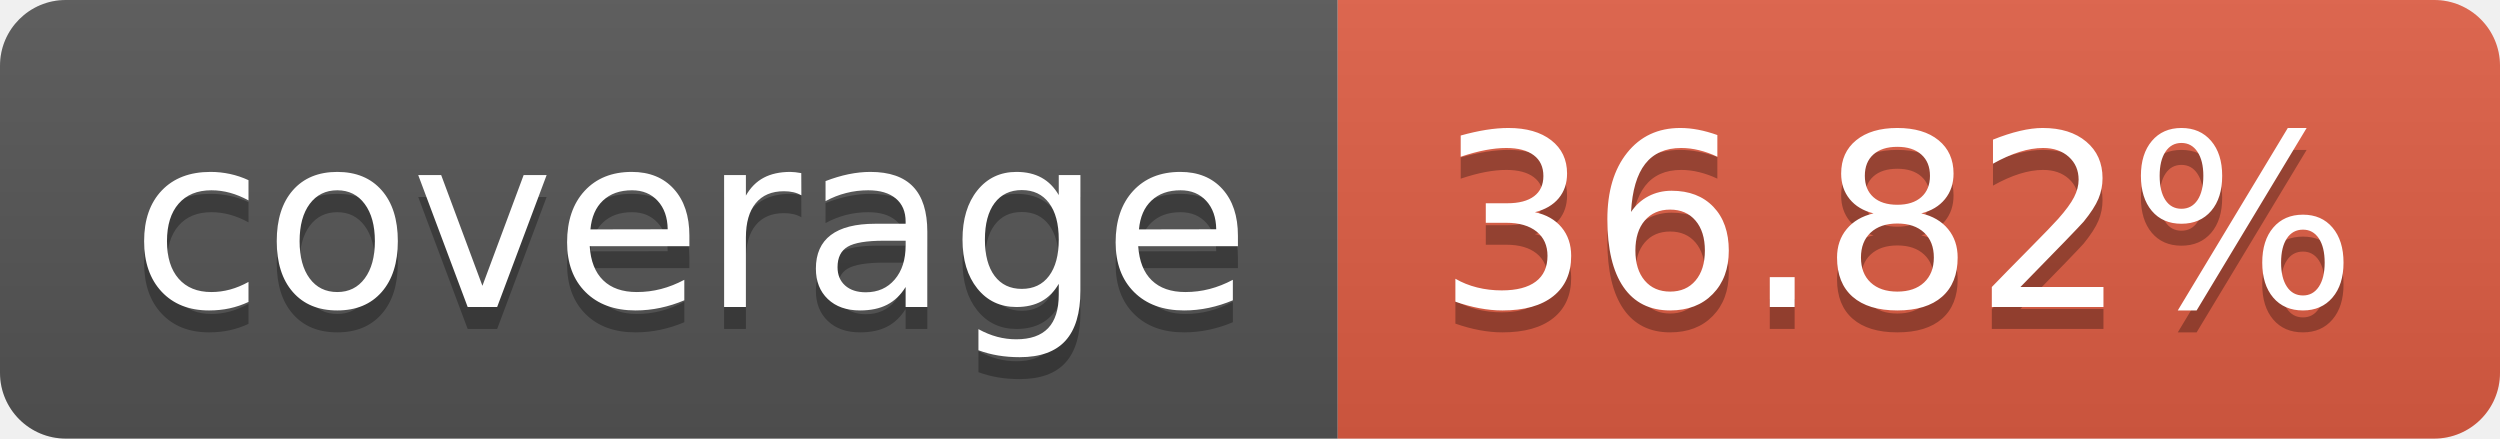
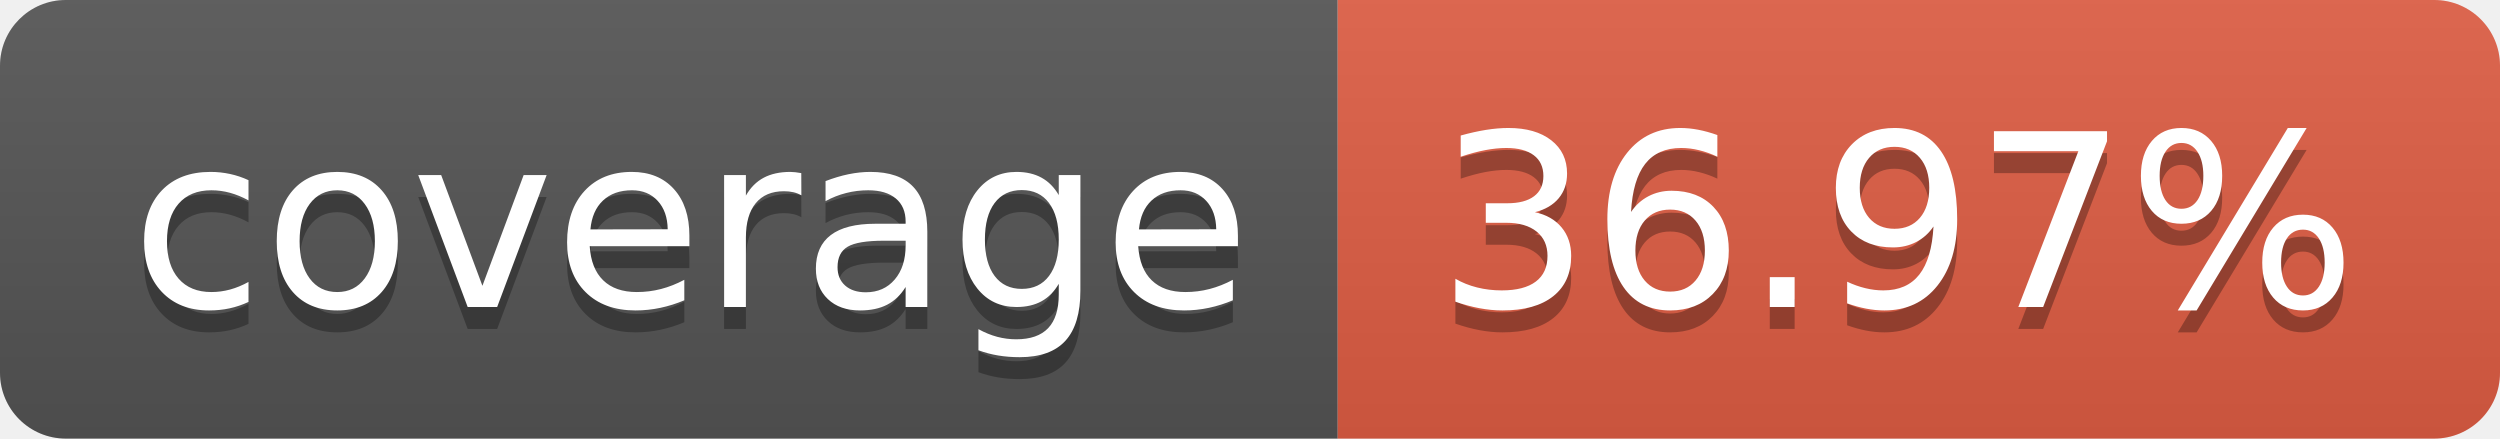
- <svg xmlns="http://www.w3.org/2000/svg" width="114" height="20" role="img" aria-label="coverage: 36.82%">
+ <svg xmlns="http://www.w3.org/2000/svg" width="114" height="20" role="img" aria-label="coverage: 36.97%">
  <linearGradient id="s" x2="0" y2="100%">
    <stop offset="0" stop-color="#bbb" stop-opacity=".1" />
    <stop offset="1" stop-opacity=".1" />
  </linearGradient>
  <clipPath id="r">
    <rect width="114" height="20" rx="3" fill="#fff" />
  </clipPath>
  <g clip-path="url(#r)">
    <rect width="61" height="20" fill="#555" />
    <rect x="61" width="53" height="20" fill="#e05d44" />
    <rect width="114" height="20" fill="url(#s)" />
  </g>
  <g fill="#fff" text-anchor="middle" font-family="Verdana,Geneva,DejaVu Sans,sans-serif" text-rendering="geometricPrecision" font-size="110">
    <text aria-hidden="true" x="315" y="150" fill="#010101" fill-opacity=".3" transform="scale(.1)" textLength="510">coverage</text>
    <text x="315" y="140" transform="scale(.1)" fill="#fff" textLength="510">coverage</text>
-     <text aria-hidden="true" x="865" y="150" fill="#010101" fill-opacity=".3" transform="scale(.1)" textLength="430">36.82%</text>
-     <text x="865" y="140" transform="scale(.1)" fill="#fff" textLength="430">36.82%</text>
+     <text aria-hidden="true" x="865" y="150" fill="#010101" fill-opacity=".3" transform="scale(.1)" textLength="430">36.97%</text>
+     <text x="865" y="140" transform="scale(.1)" fill="#fff" textLength="430">36.97%</text>
  </g>
</svg>
